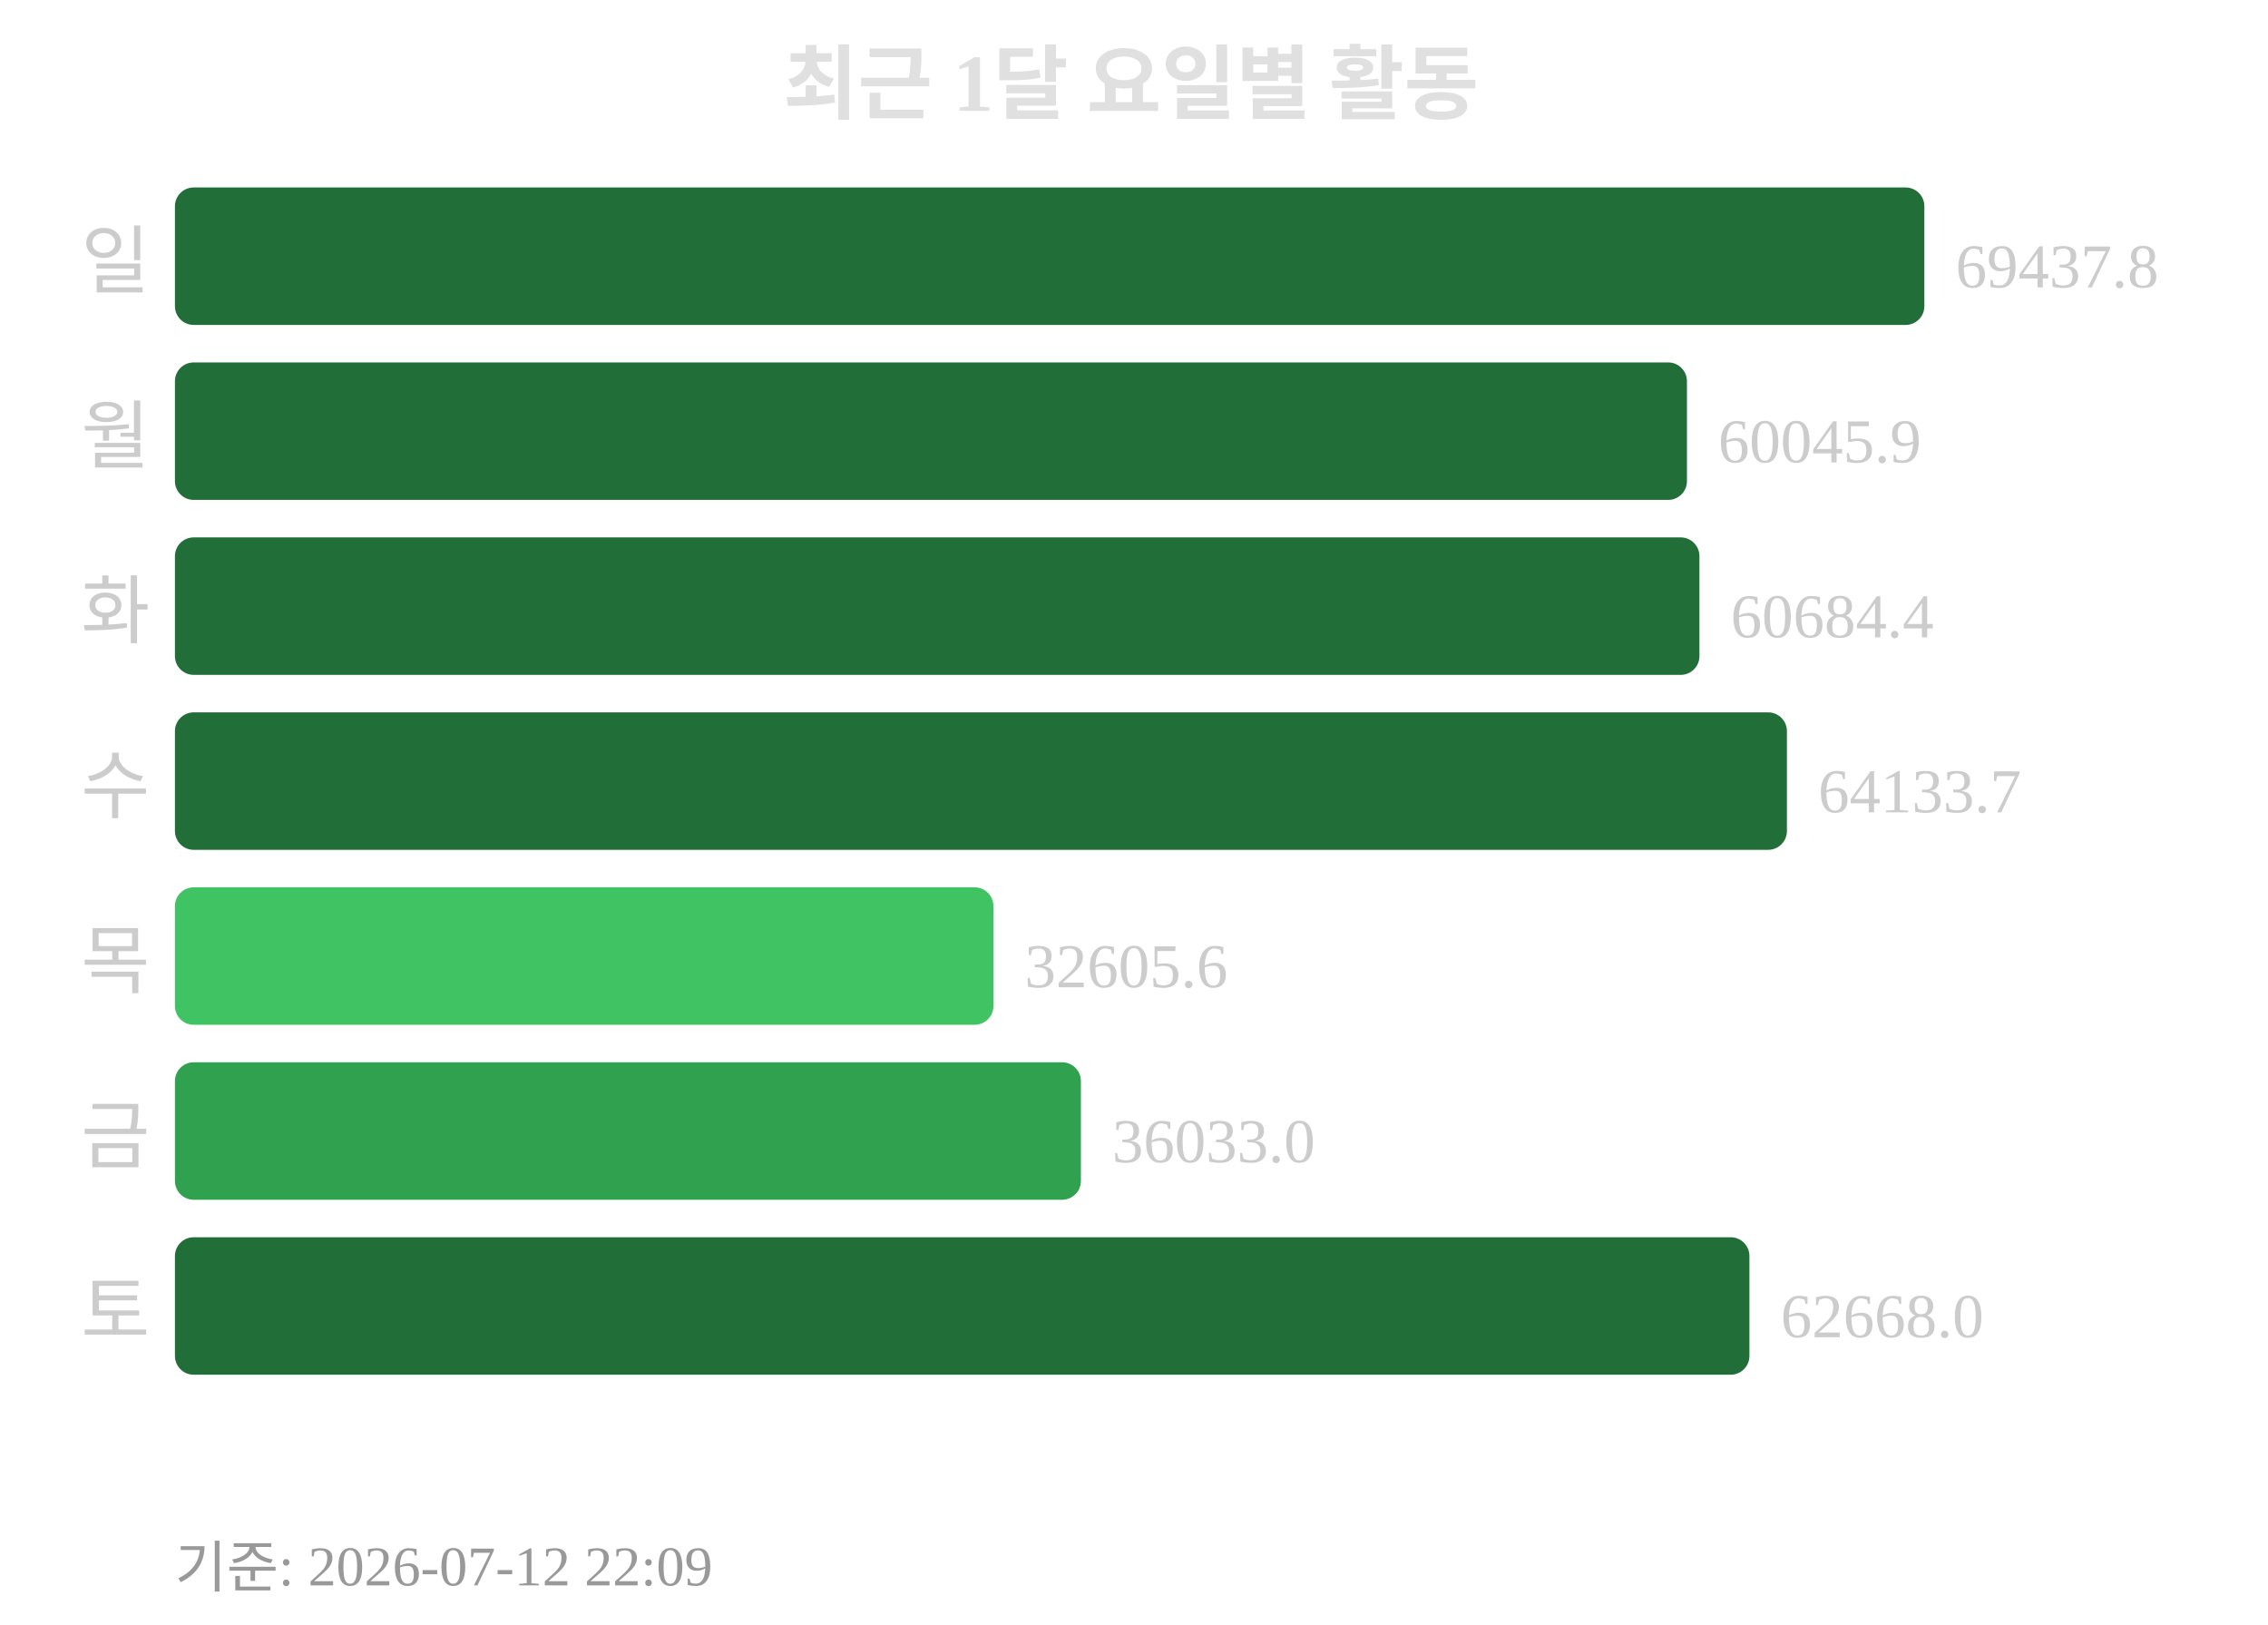
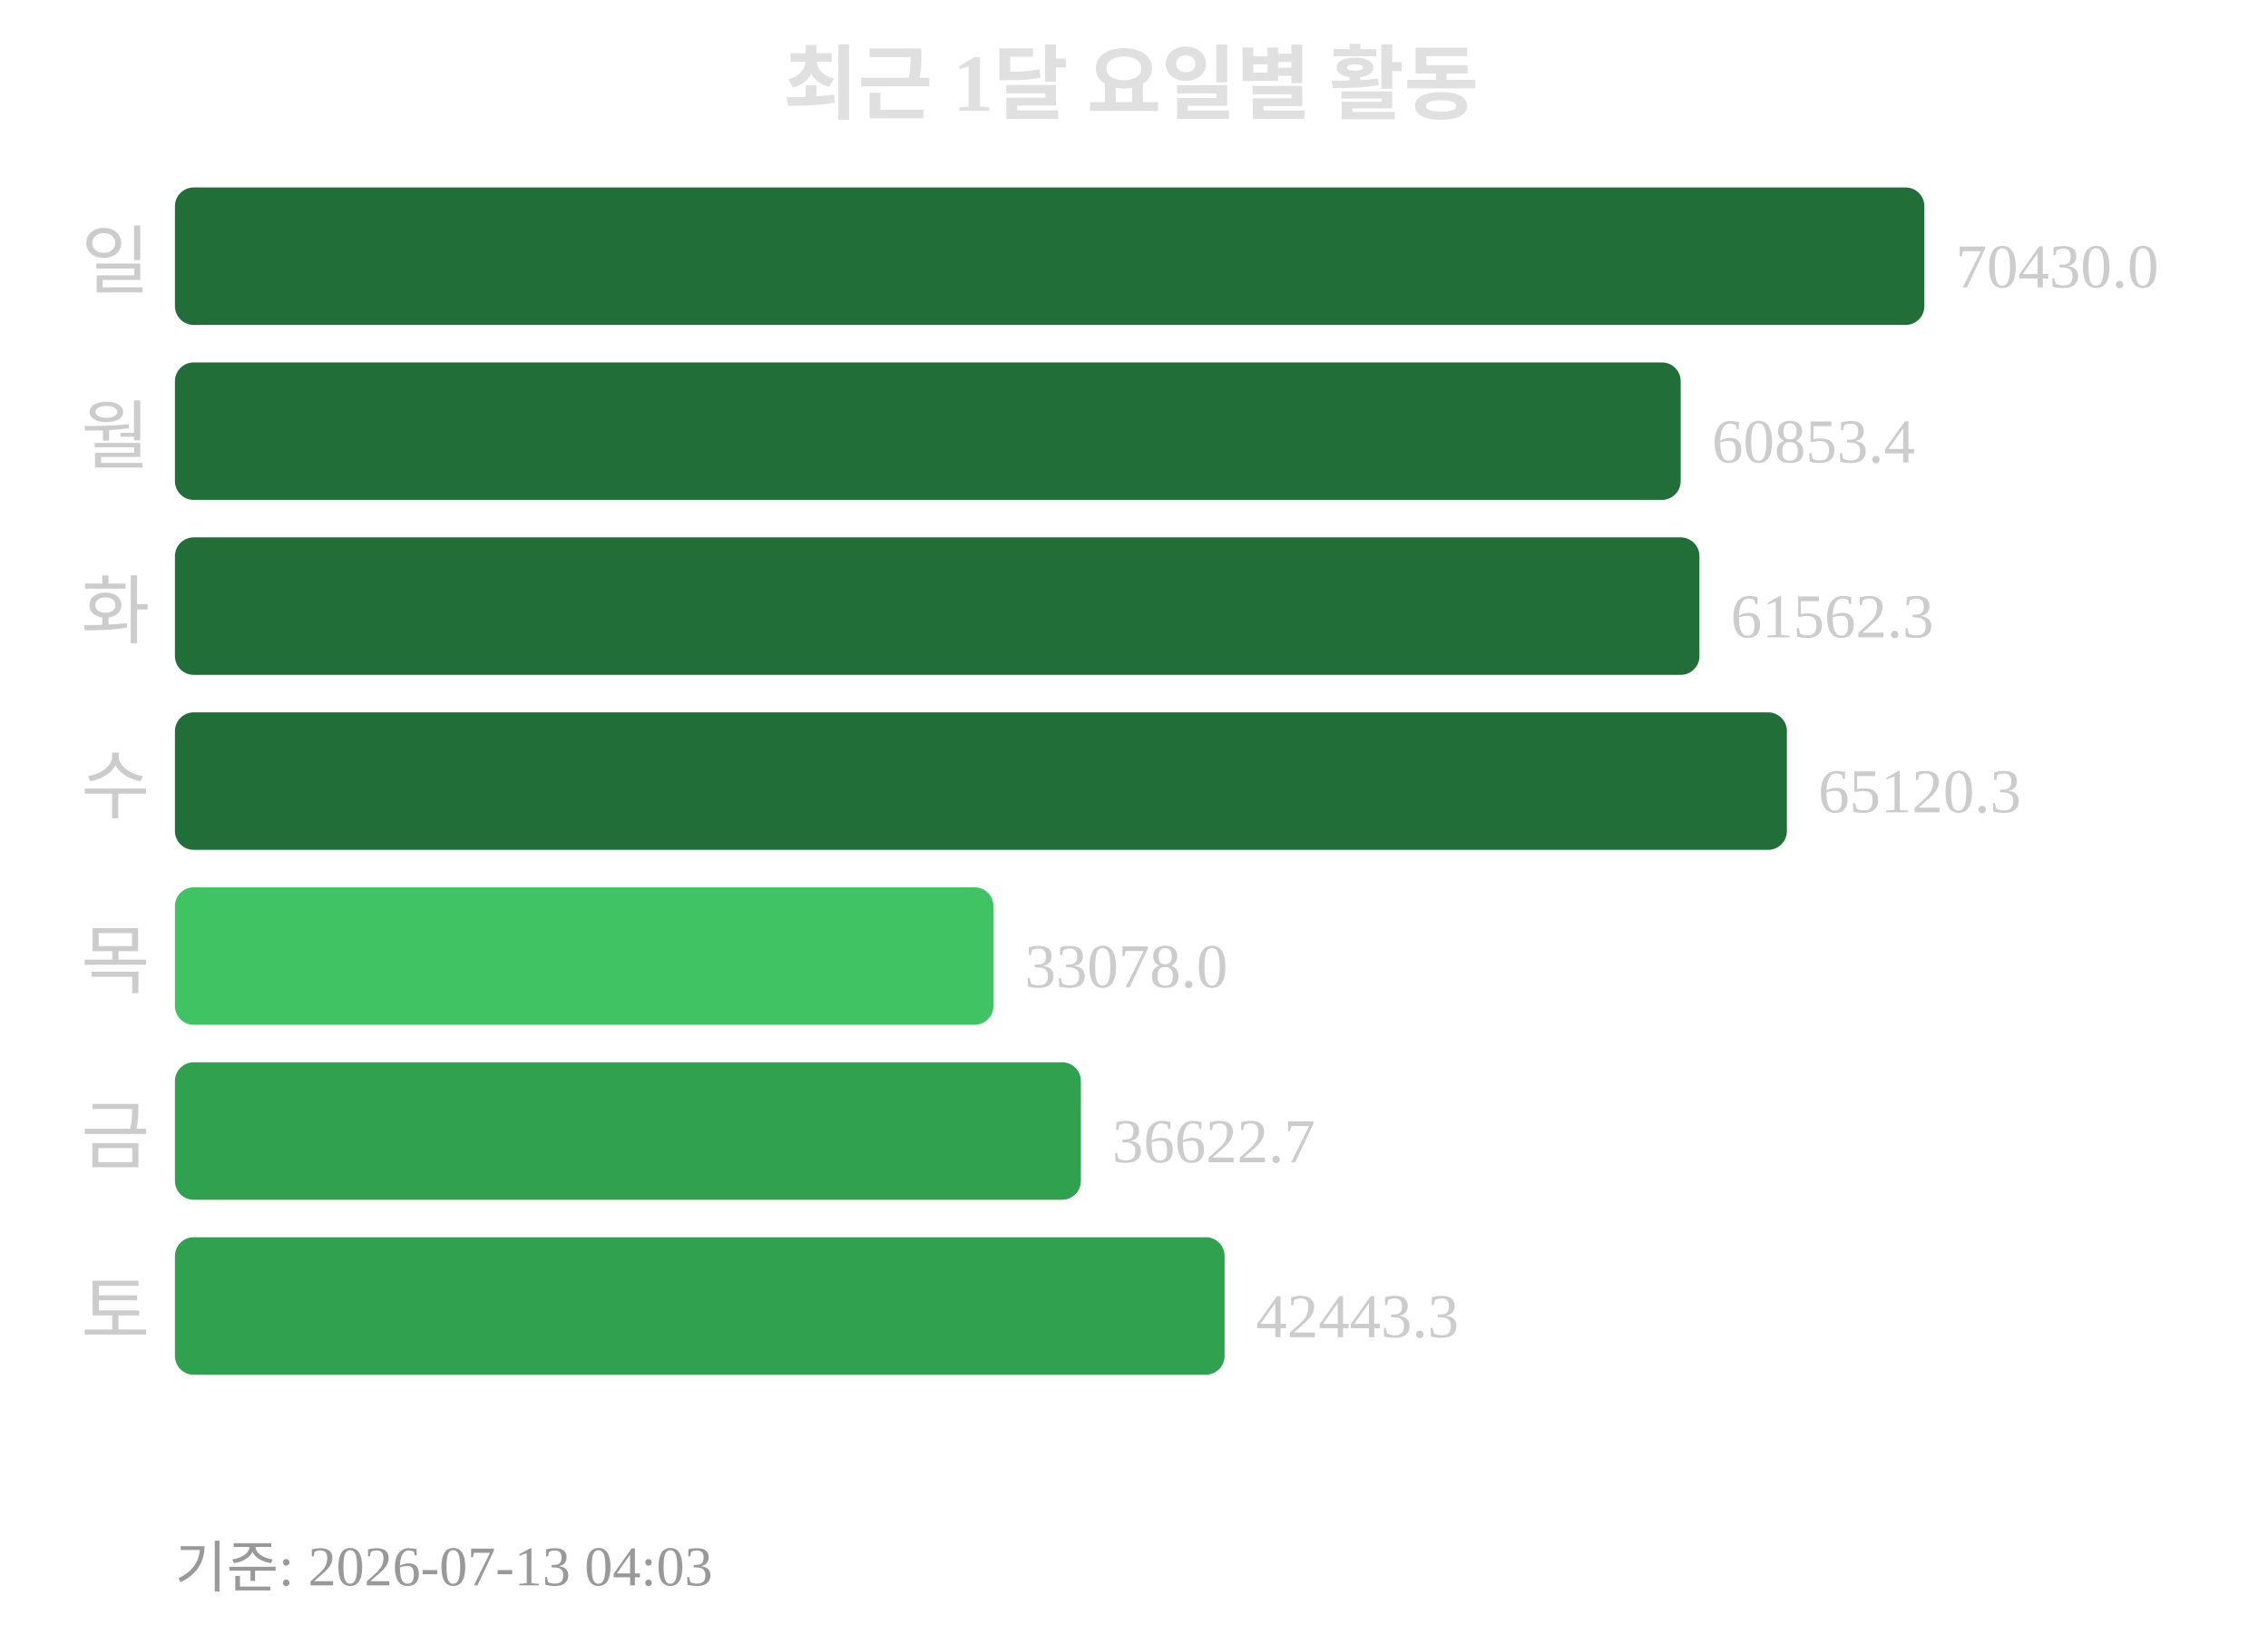
<svg xmlns="http://www.w3.org/2000/svg" width="363" height="260">
  <text x="181" y="18" text-anchor="middle" font-size="13" font-weight="bold" fill="#e0e0e0">최근 1달 요일별 활동</text>
  <text x="24" y="46" text-anchor="end" font-size="12" fill="#cccccc">일</text>
  <rect x="28" y="30" width="280" height="22" rx="3" fill="#216e39" />
-   <text x="313" y="46" font-size="10" fill="#cccccc">69437.8</text>
+   <text x="313" y="46" font-size="10" fill="#cccccc">70430.0</text>
  <text x="24" y="74" text-anchor="end" font-size="12" fill="#cccccc">월</text>
-   <rect x="28" y="58" width="242" height="22" rx="3" fill="#216e39" />
-   <text x="275" y="74" font-size="10" fill="#cccccc">60045.9</text>
+   <rect x="28" y="58" width="241" height="22" rx="3" fill="#216e39" />
+   <text x="274" y="74" font-size="10" fill="#cccccc">60853.4</text>
  <text x="24" y="102" text-anchor="end" font-size="12" fill="#cccccc">화</text>
  <rect x="28" y="86" width="244" height="22" rx="3" fill="#216e39" />
-   <text x="277" y="102" font-size="10" fill="#cccccc">60684.4</text>
+   <text x="277" y="102" font-size="10" fill="#cccccc">61562.3</text>
  <text x="24" y="130" text-anchor="end" font-size="12" fill="#cccccc">수</text>
  <rect x="28" y="114" width="258" height="22" rx="3" fill="#216e39" />
-   <text x="291" y="130" font-size="10" fill="#cccccc">64133.7</text>
+   <text x="291" y="130" font-size="10" fill="#cccccc">65120.3</text>
  <text x="24" y="158" text-anchor="end" font-size="12" fill="#cccccc">목</text>
  <rect x="28" y="142" width="131" height="22" rx="3" fill="#40c463" />
-   <text x="164" y="158" font-size="10" fill="#cccccc">32605.6</text>
+   <text x="164" y="158" font-size="10" fill="#cccccc">33078.0</text>
  <text x="24" y="186" text-anchor="end" font-size="12" fill="#cccccc">금</text>
  <rect x="28" y="170" width="145" height="22" rx="3" fill="#30a14e" />
-   <text x="178" y="186" font-size="10" fill="#cccccc">36033.0</text>
+   <text x="178" y="186" font-size="10" fill="#cccccc">36622.7</text>
  <text x="24" y="214" text-anchor="end" font-size="12" fill="#cccccc">토</text>
-   <rect x="28" y="198" width="252" height="22" rx="3" fill="#216e39" />
-   <text x="285" y="214" font-size="10" fill="#cccccc">62668.0</text>
-   <text x="28" y="254" font-size="9" fill="#999999">기준: 2026-07-12 22:09</text>
+   <rect x="28" y="198" width="168" height="22" rx="3" fill="#30a14e" />
+   <text x="201" y="214" font-size="10" fill="#cccccc">42443.3</text>
+   <text x="28" y="254" font-size="9" fill="#999999">기준: 2026-07-13 04:03</text>
</svg>
